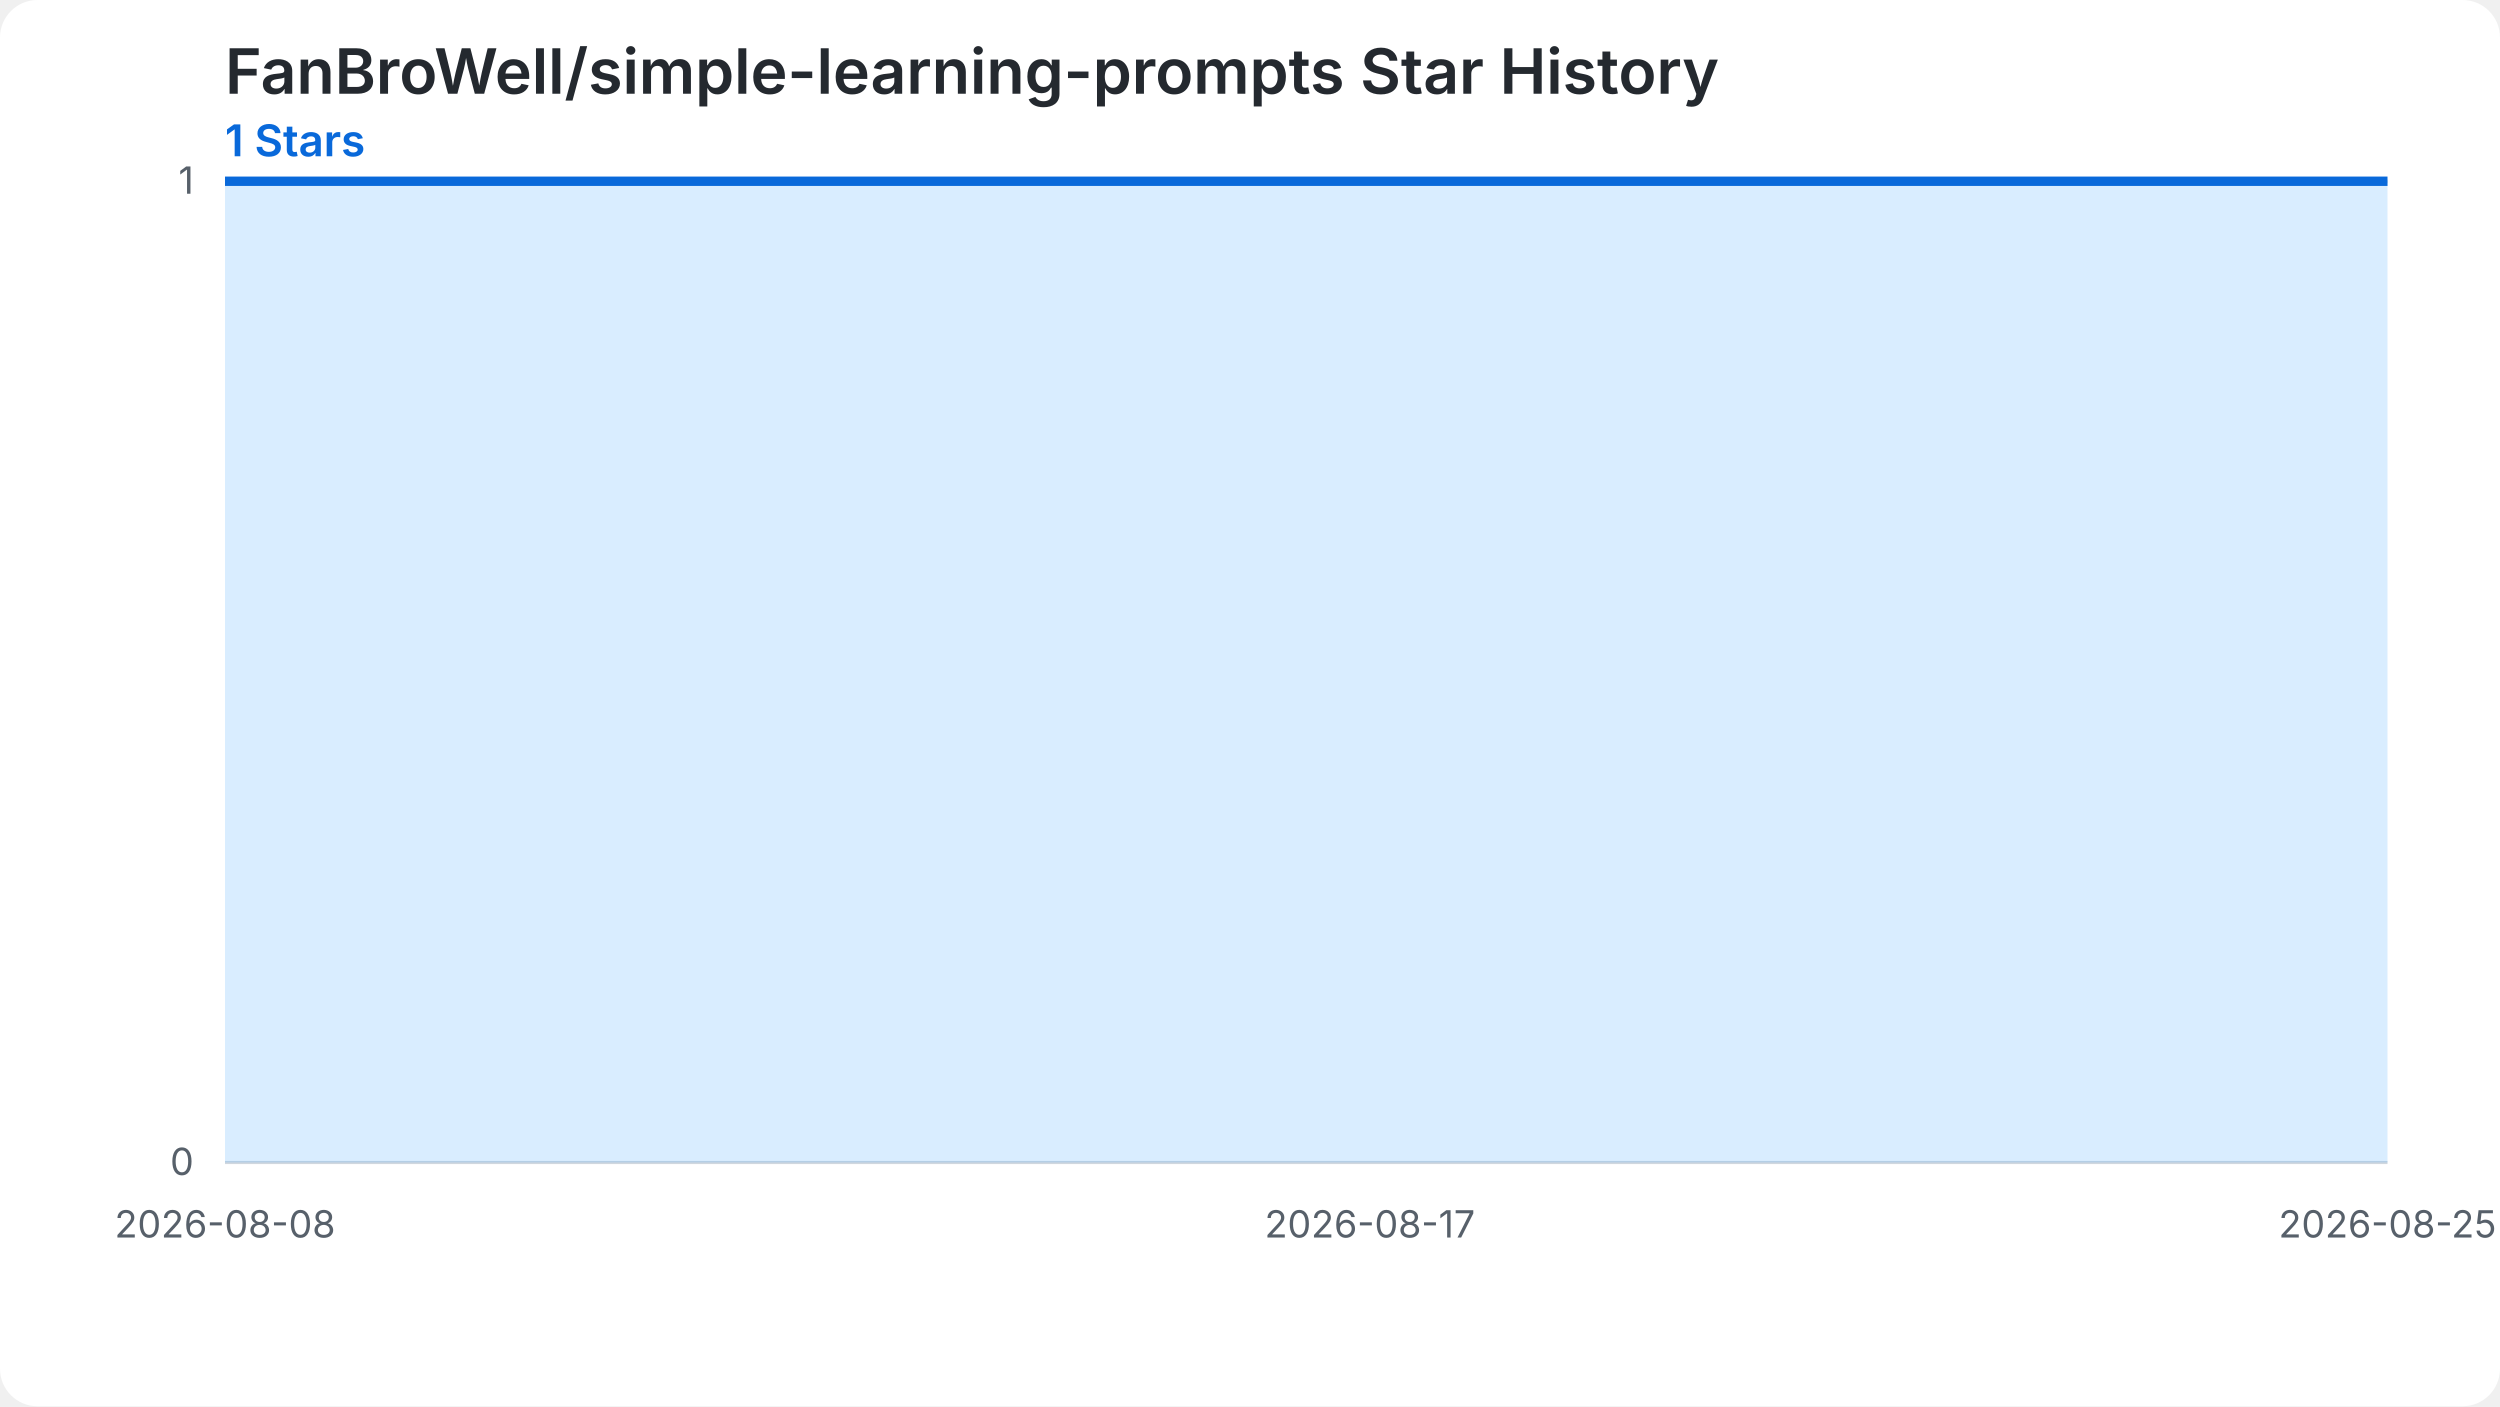
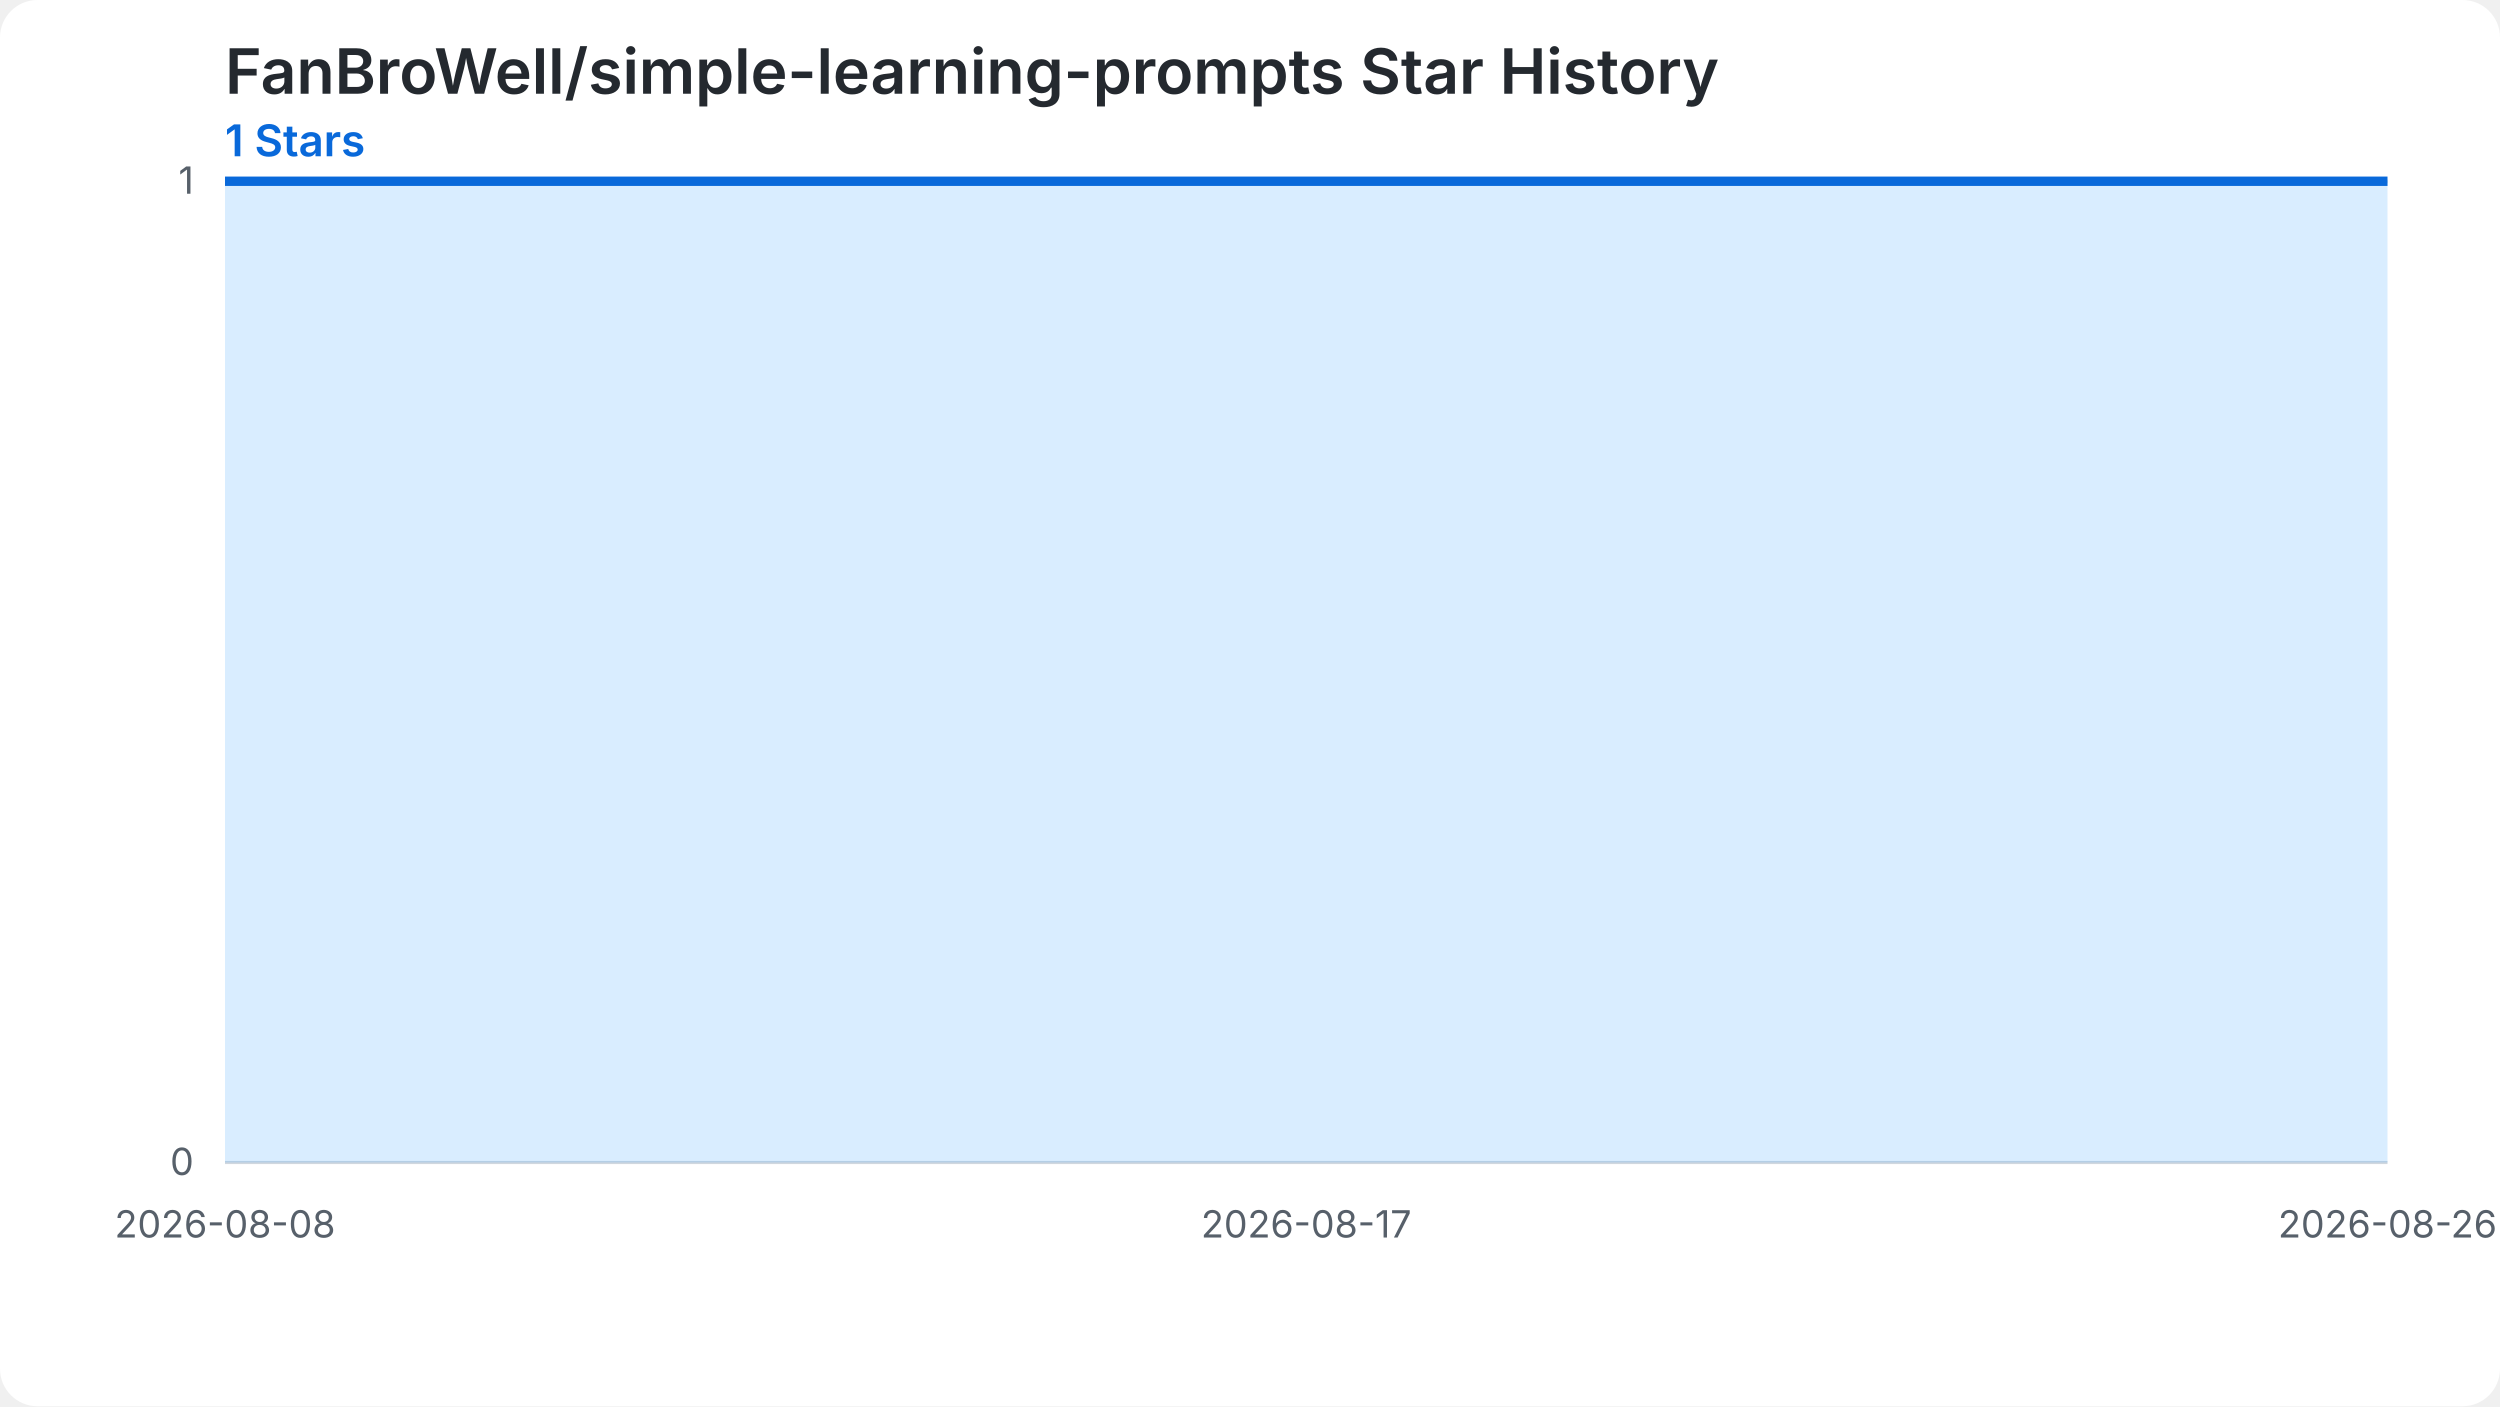
<svg xmlns="http://www.w3.org/2000/svg" width="800" height="450" viewBox="0 0 800 450" role="img" aria-labelledby="chart-title chart-desc">
  <style>.chart-bg{fill:#ffffff}.grid{stroke:#d0d7de;stroke-width:1}.label{fill:#57606a;font:12px -apple-system,BlinkMacSystemFont,'Segoe UI',sans-serif}.heading{fill:#24292f;font:600 20px -apple-system,BlinkMacSystemFont,'Segoe UI',sans-serif}.summary{fill:#0969da;font:600 14px -apple-system,BlinkMacSystemFont,'Segoe UI',sans-serif}.star-area{fill:#54aeff;fill-opacity:.22}.star-line{fill:none;stroke:#0969da;stroke-width:3}.star-point{fill:#0969da}@media (prefers-color-scheme: dark){.chart-bg{fill:#0d1117}.grid{stroke:#30363d}.label{fill:#8b949e}.heading{fill:#f0f6fc}.summary{fill:#58a6ff}.star-area{fill:#1f6feb;fill-opacity:.35}.star-line{stroke:#58a6ff}.star-point{fill:#58a6ff}}</style>
  <rect class="chart-bg" width="800" height="450" rx="12" />
  <text class="heading" x="72" y="30">FanBroWell/simple-learning-prompts Star History</text>
  <text class="summary" x="72" y="50">1 Stars</text>
  <line class="grid" x1="72" y1="372.00" x2="764" y2="372.00" />
  <text class="label" x="62" y="376.00" text-anchor="end">0</text>
  <line class="grid" x1="72" y1="58.00" x2="764" y2="58.00" />
  <text class="label" x="62" y="62.00" text-anchor="end">1</text>
-   <path class="star-area" d="M 72.00,372.00 L 72.00,58.00 L 112.71,58.00 L 153.41,58.00 L 194.12,58.00 L 234.82,58.00 L 275.53,58.00 L 316.24,58.00 L 356.94,58.00 L 397.65,58.00 L 438.35,58.00 L 479.06,58.00 L 519.76,58.00 L 560.47,58.00 L 601.18,58.00 L 641.88,58.00 L 682.59,58.00 L 723.29,58.00 L 764.00,58.00 L 764.00,372.00 Z" />
-   <path class="star-line" d="M 72.00,58.00 L 112.71,58.00 L 153.41,58.00 L 194.12,58.00 L 234.82,58.00 L 275.53,58.00 L 316.24,58.00 L 356.94,58.00 L 397.65,58.00 L 438.35,58.00 L 479.06,58.00 L 519.76,58.00 L 560.47,58.00 L 601.18,58.00 L 641.88,58.00 L 682.59,58.00 L 723.29,58.00 L 764.00,58.00" />
+   <path class="star-area" d="M 72.00,372.00 L 72.00,58.00 L 110.44,58.00 L 148.89,58.00 L 187.33,58.00 L 225.78,58.00 L 264.22,58.00 L 302.67,58.00 L 341.11,58.00 L 379.56,58.00 L 418.00,58.00 L 456.44,58.00 L 494.89,58.00 L 533.33,58.00 L 571.78,58.00 L 610.22,58.00 L 648.67,58.00 L 687.11,58.00 L 725.56,58.00 L 764.00,58.00 L 764.00,372.00 Z" />
+   <path class="star-line" d="M 72.00,58.00 L 110.44,58.00 L 148.89,58.00 L 187.33,58.00 L 225.78,58.00 L 264.22,58.00 L 302.67,58.00 L 341.11,58.00 L 379.56,58.00 L 418.00,58.00 L 456.44,58.00 L 494.89,58.00 L 533.33,58.00 L 571.78,58.00 L 610.22,58.00 L 648.67,58.00 L 687.11,58.00 L 725.56,58.00 L 764.00,58.00" />
  <text class="label" x="72.00" y="396.00" text-anchor="middle">2026-08-08</text>
-   <text class="label" x="438.35" y="396.00" text-anchor="middle">2026-08-17</text>
-   <text class="label" x="764.00" y="396.00" text-anchor="middle">2026-08-25</text>
+   <text class="label" x="418.00" y="396.00" text-anchor="middle">2026-08-17</text>
+   <text class="label" x="764.00" y="396.00" text-anchor="middle">2026-08-26</text>
</svg>
